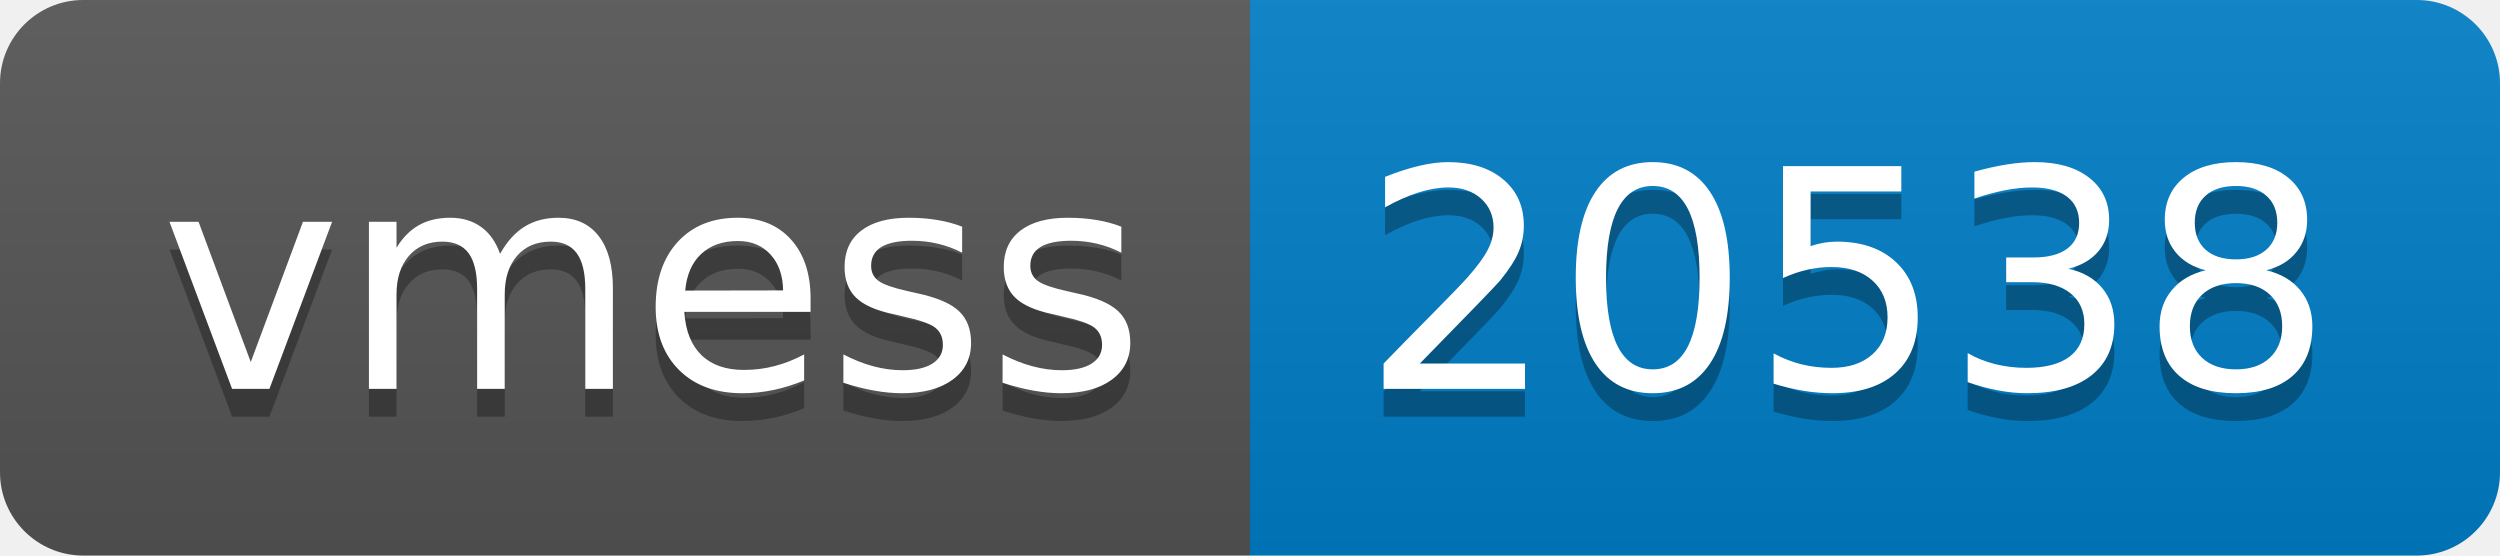
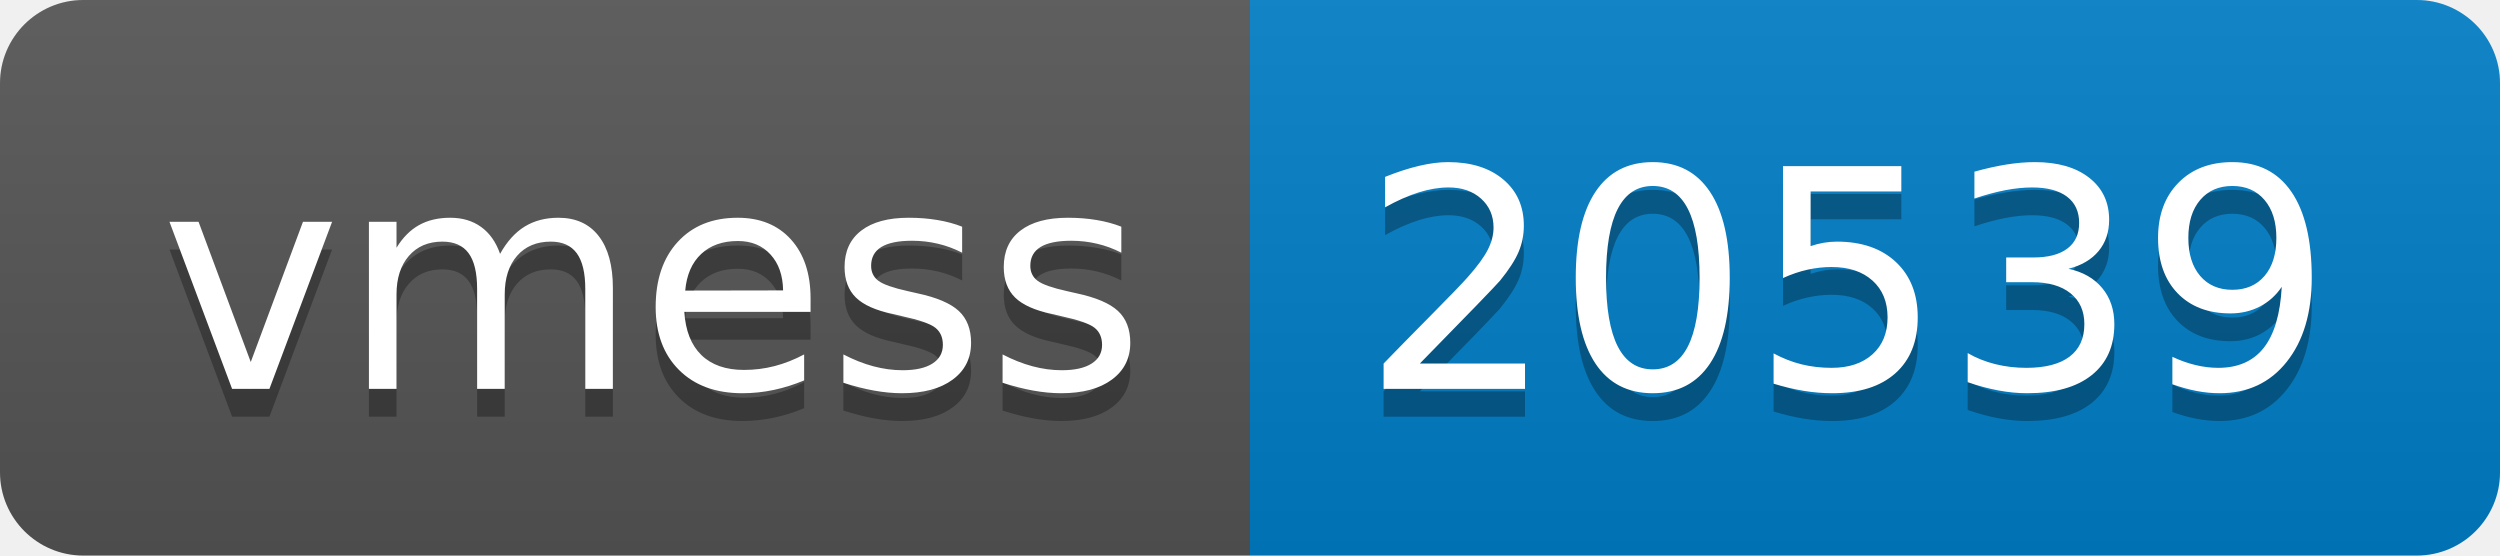
- <svg xmlns="http://www.w3.org/2000/svg" width="90" height="20" role="img" aria-label="vmess: 20538">
+ <svg xmlns="http://www.w3.org/2000/svg" width="90" height="20" role="img" aria-label="vmess: 20539">
  <linearGradient id="s" x2="0" y2="100%">
    <stop offset="0" stop-color="#bbb" stop-opacity=".1" />
    <stop offset="1" stop-opacity=".1" />
  </linearGradient>
  <clipPath id="r">
    <rect width="90" height="20" rx="3" fill="#fff" />
  </clipPath>
  <g clip-path="url(#r)">
    <rect width="45" height="20" fill="#555" />
    <rect x="45" width="45" height="20" fill="#007ec6" />
    <rect width="90" height="20" fill="url(#s)" />
  </g>
  <g fill="#fff" text-anchor="middle" font-family="Verdana,Geneva,DejaVu Sans,sans-serif" text-rendering="geometricPrecision" font-size="110">
    <text aria-hidden="true" x="235" y="150" fill="#010101" fill-opacity=".3" transform="scale(.1)" textLength="350">vmess</text>
    <text x="235" y="140" transform="scale(.1)" fill="#fff" textLength="350">vmess</text>
-     <text aria-hidden="true" x="665" y="150" fill="#010101" fill-opacity=".3" transform="scale(.1)" textLength="350">20538</text>
-     <text x="665" y="140" transform="scale(.1)" fill="#fff" textLength="350">20538</text>
+     <text aria-hidden="true" x="665" y="150" fill="#010101" fill-opacity=".3" transform="scale(.1)" textLength="350">20539</text>
+     <text x="665" y="140" transform="scale(.1)" fill="#fff" textLength="350">20539</text>
  </g>
</svg>
